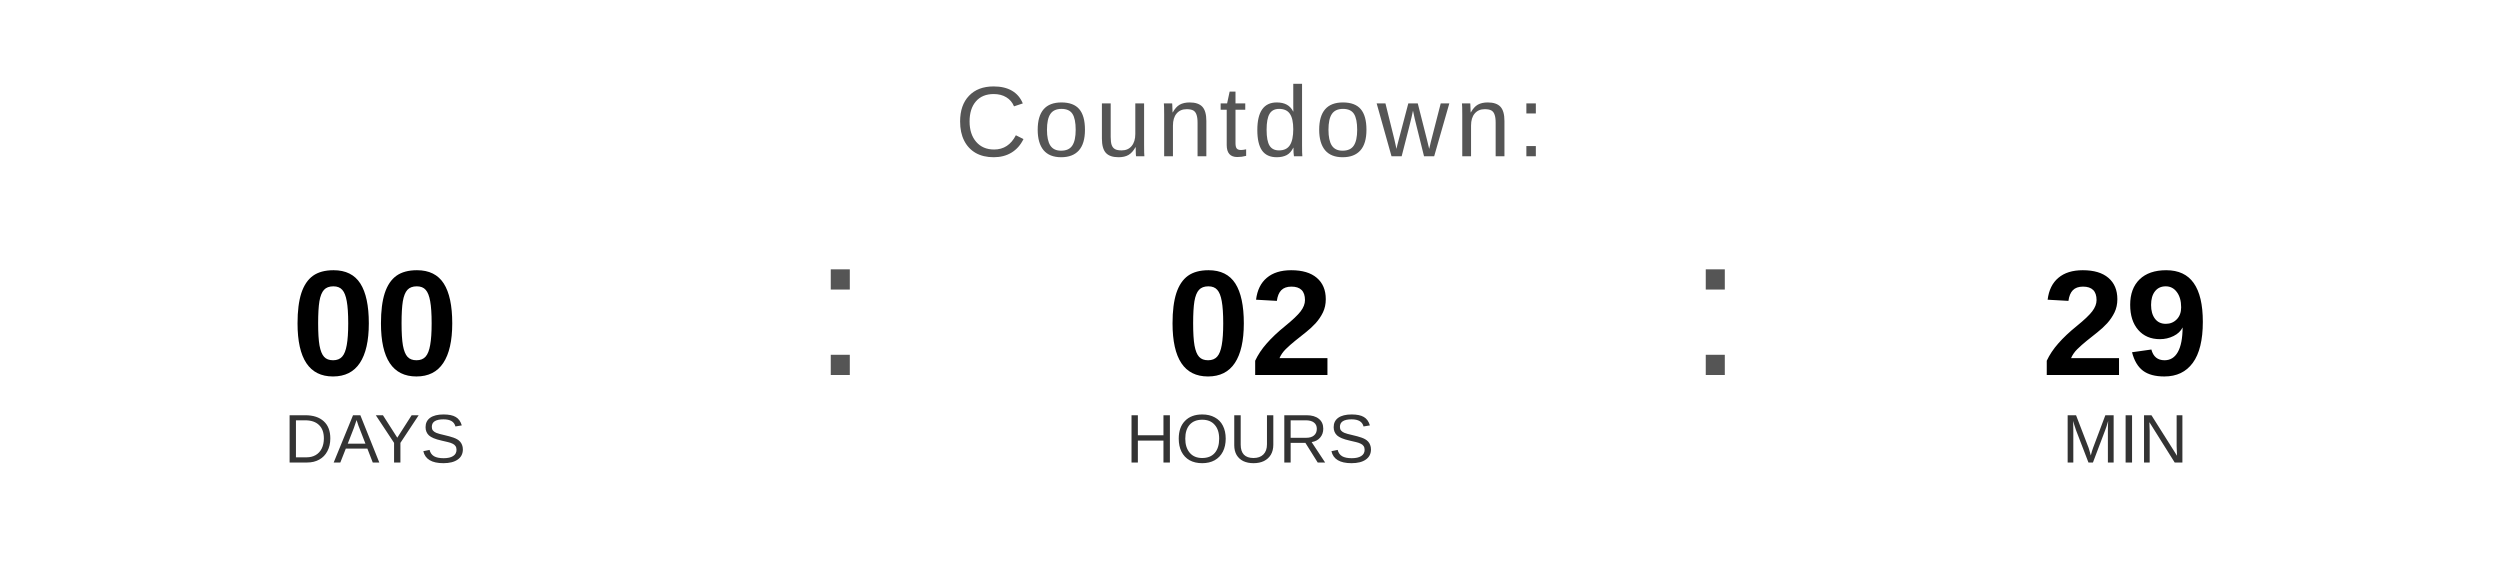
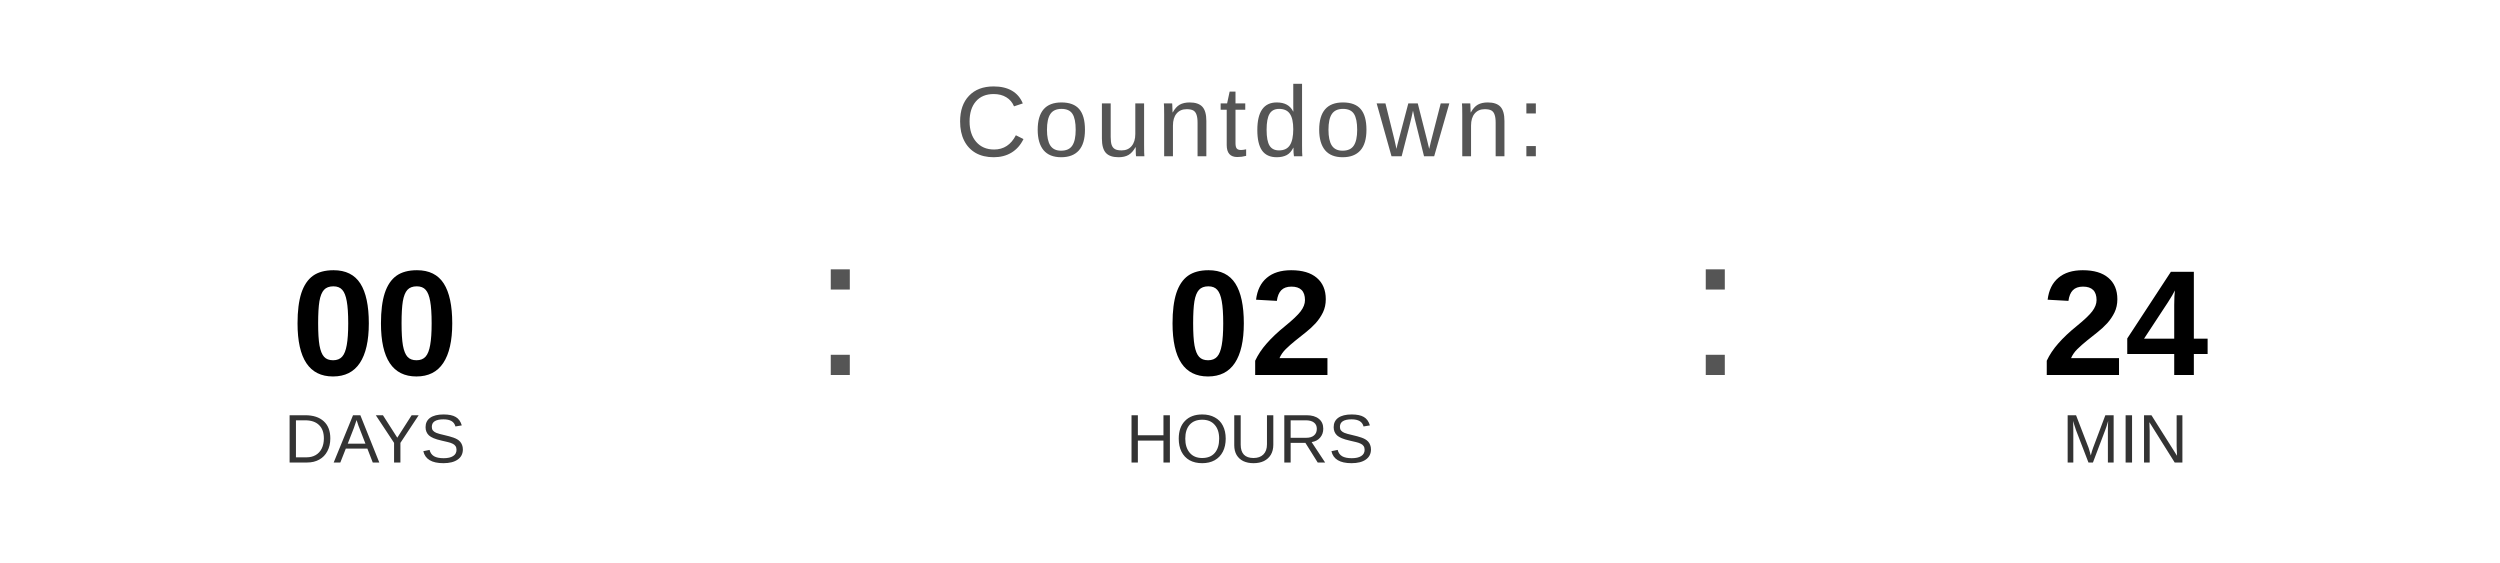
<svg xmlns="http://www.w3.org/2000/svg" width="400" height="90" viewBox="0 0 400 90">
  <text x="200" y="25" font-family="Arial, Helvetica, sans-serif" font-size="16" fill="#555555" text-anchor="middle" letter-spacing="1">
    Countdown:
  </text>
  <text x="60" y="60" font-family="Arial, Helvetica, sans-serif" font-size="24" font-weight="bold" fill="#000000" text-anchor="middle">00</text>
  <text x="60" y="74" font-family="Arial, Helvetica, sans-serif" font-size="11" fill="#333333" text-anchor="middle">DAYS</text>
  <text x="130" y="60" font-family="Arial, sans-serif" font-size="32" fill="#555555">:</text>
  <text x="200" y="60" font-family="Arial, Helvetica, sans-serif" font-size="24" font-weight="bold" fill="#000000" text-anchor="middle">02</text>
  <text x="200" y="74" font-family="Arial, Helvetica, sans-serif" font-size="11" fill="#333333" text-anchor="middle">HOURS</text>
  <text x="270" y="60" font-family="Arial, sans-serif" font-size="32" fill="#555555">:</text>
-   <text x="340" y="60" font-family="Arial, Helvetica, sans-serif" font-size="24" font-weight="bold" fill="#000000" text-anchor="middle">29</text>
+   <text x="340" y="60" font-family="Arial, Helvetica, sans-serif" font-size="24" font-weight="bold" fill="#000000" text-anchor="middle">24</text>
  <text x="340" y="74" font-family="Arial, Helvetica, sans-serif" font-size="11" fill="#333333" text-anchor="middle">MIN</text>
</svg>
